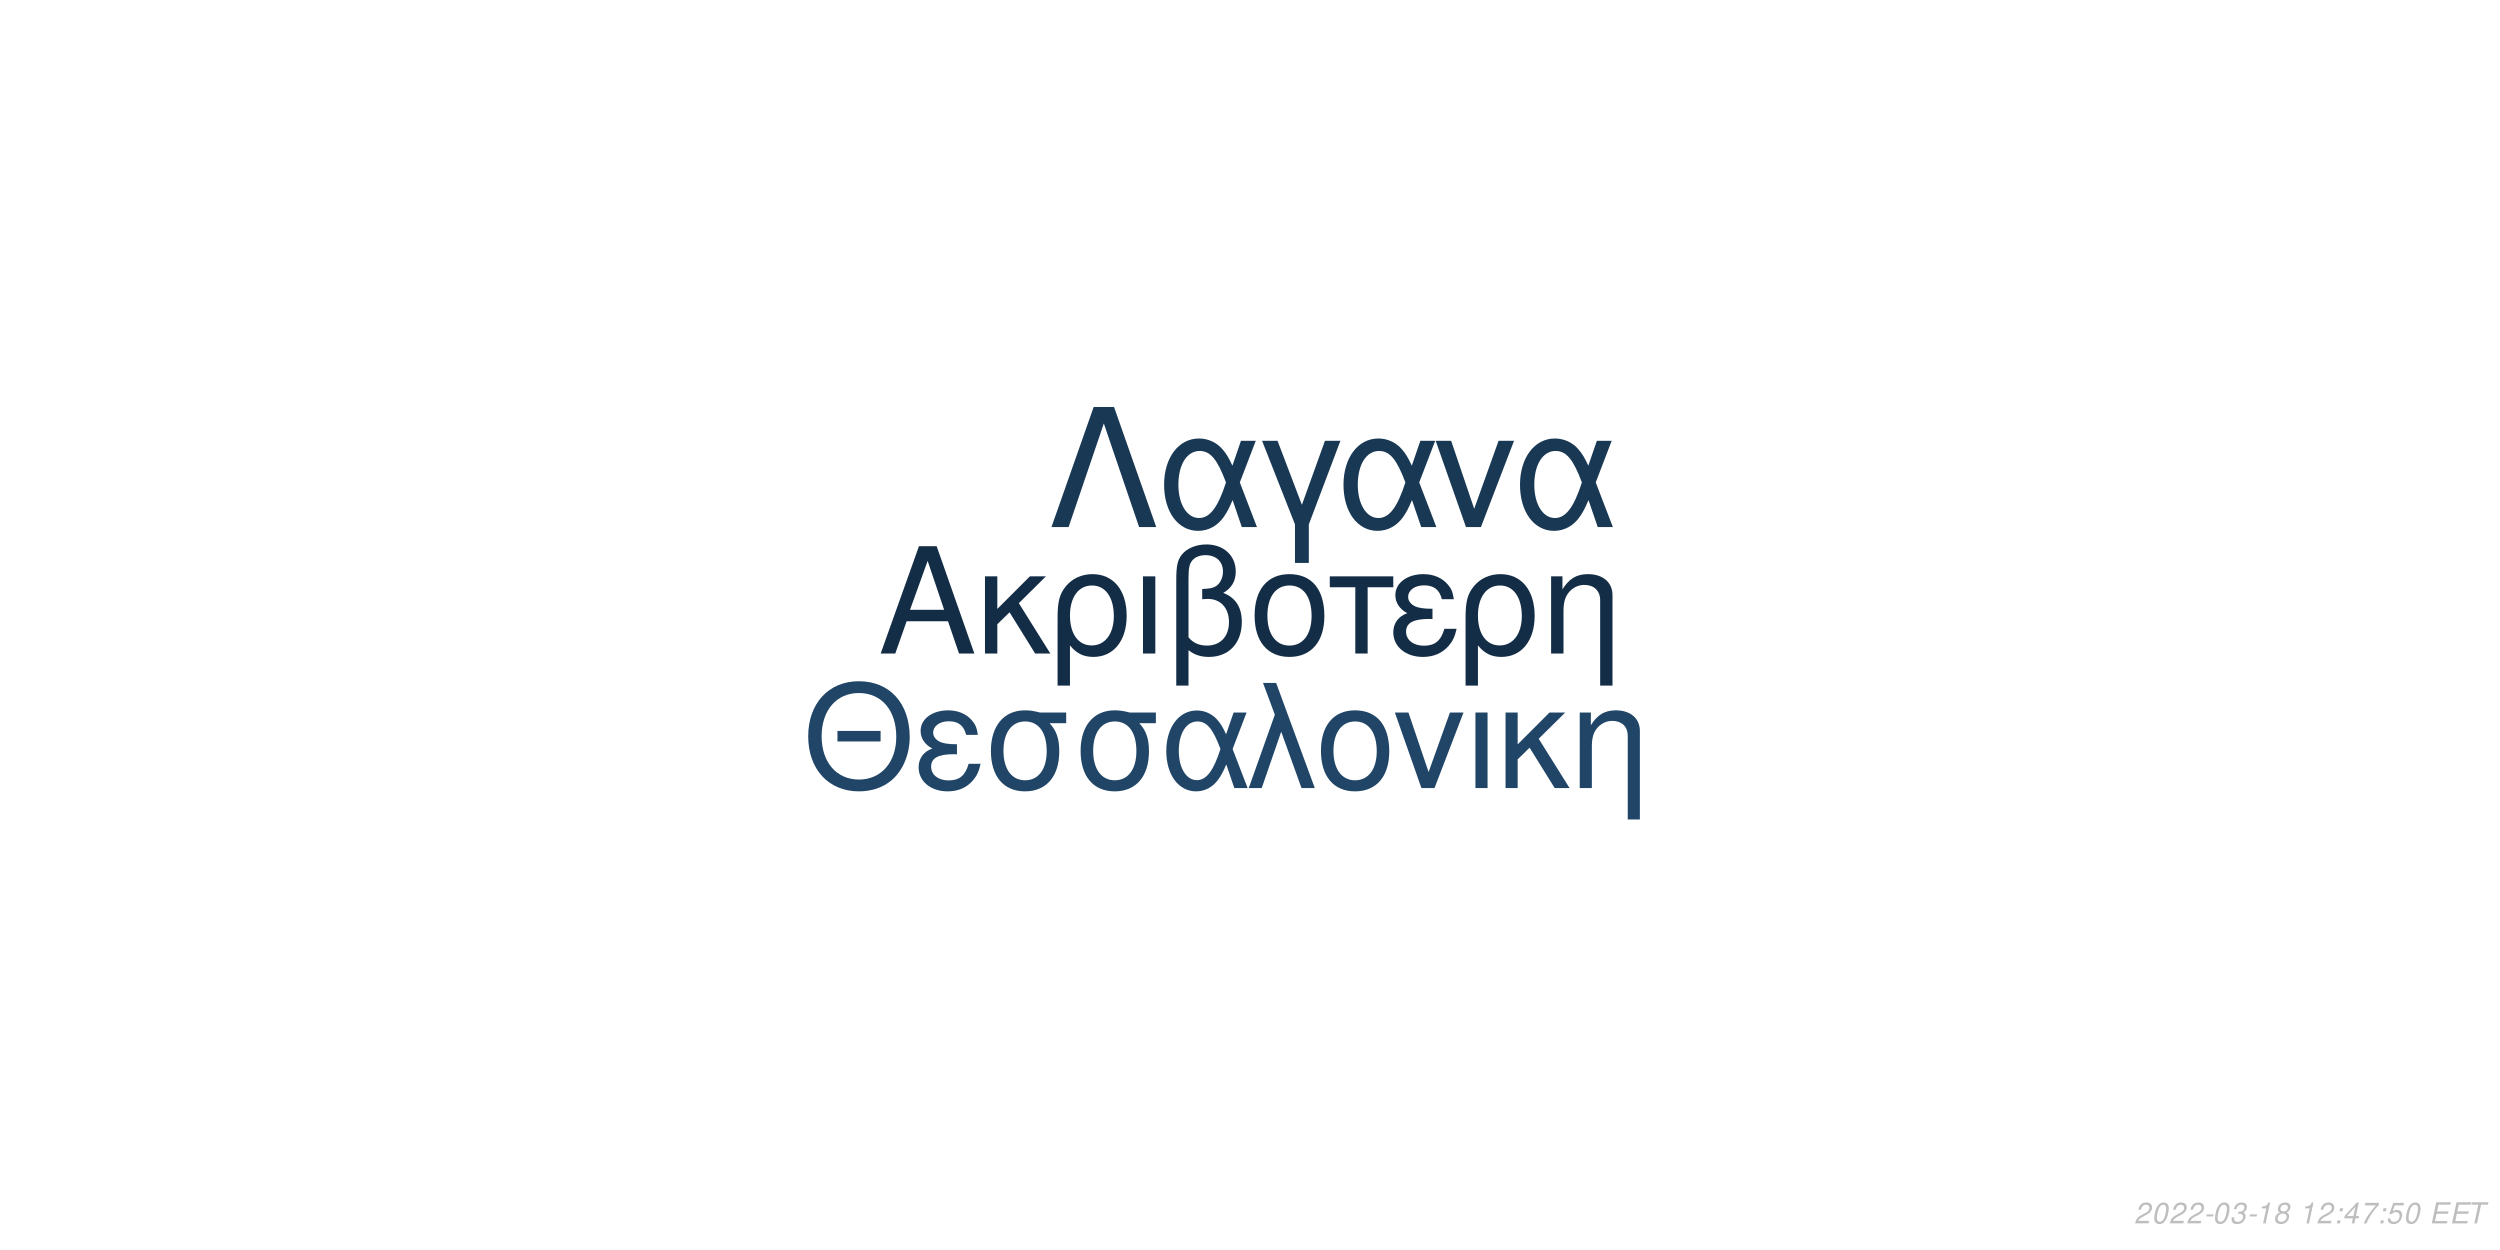
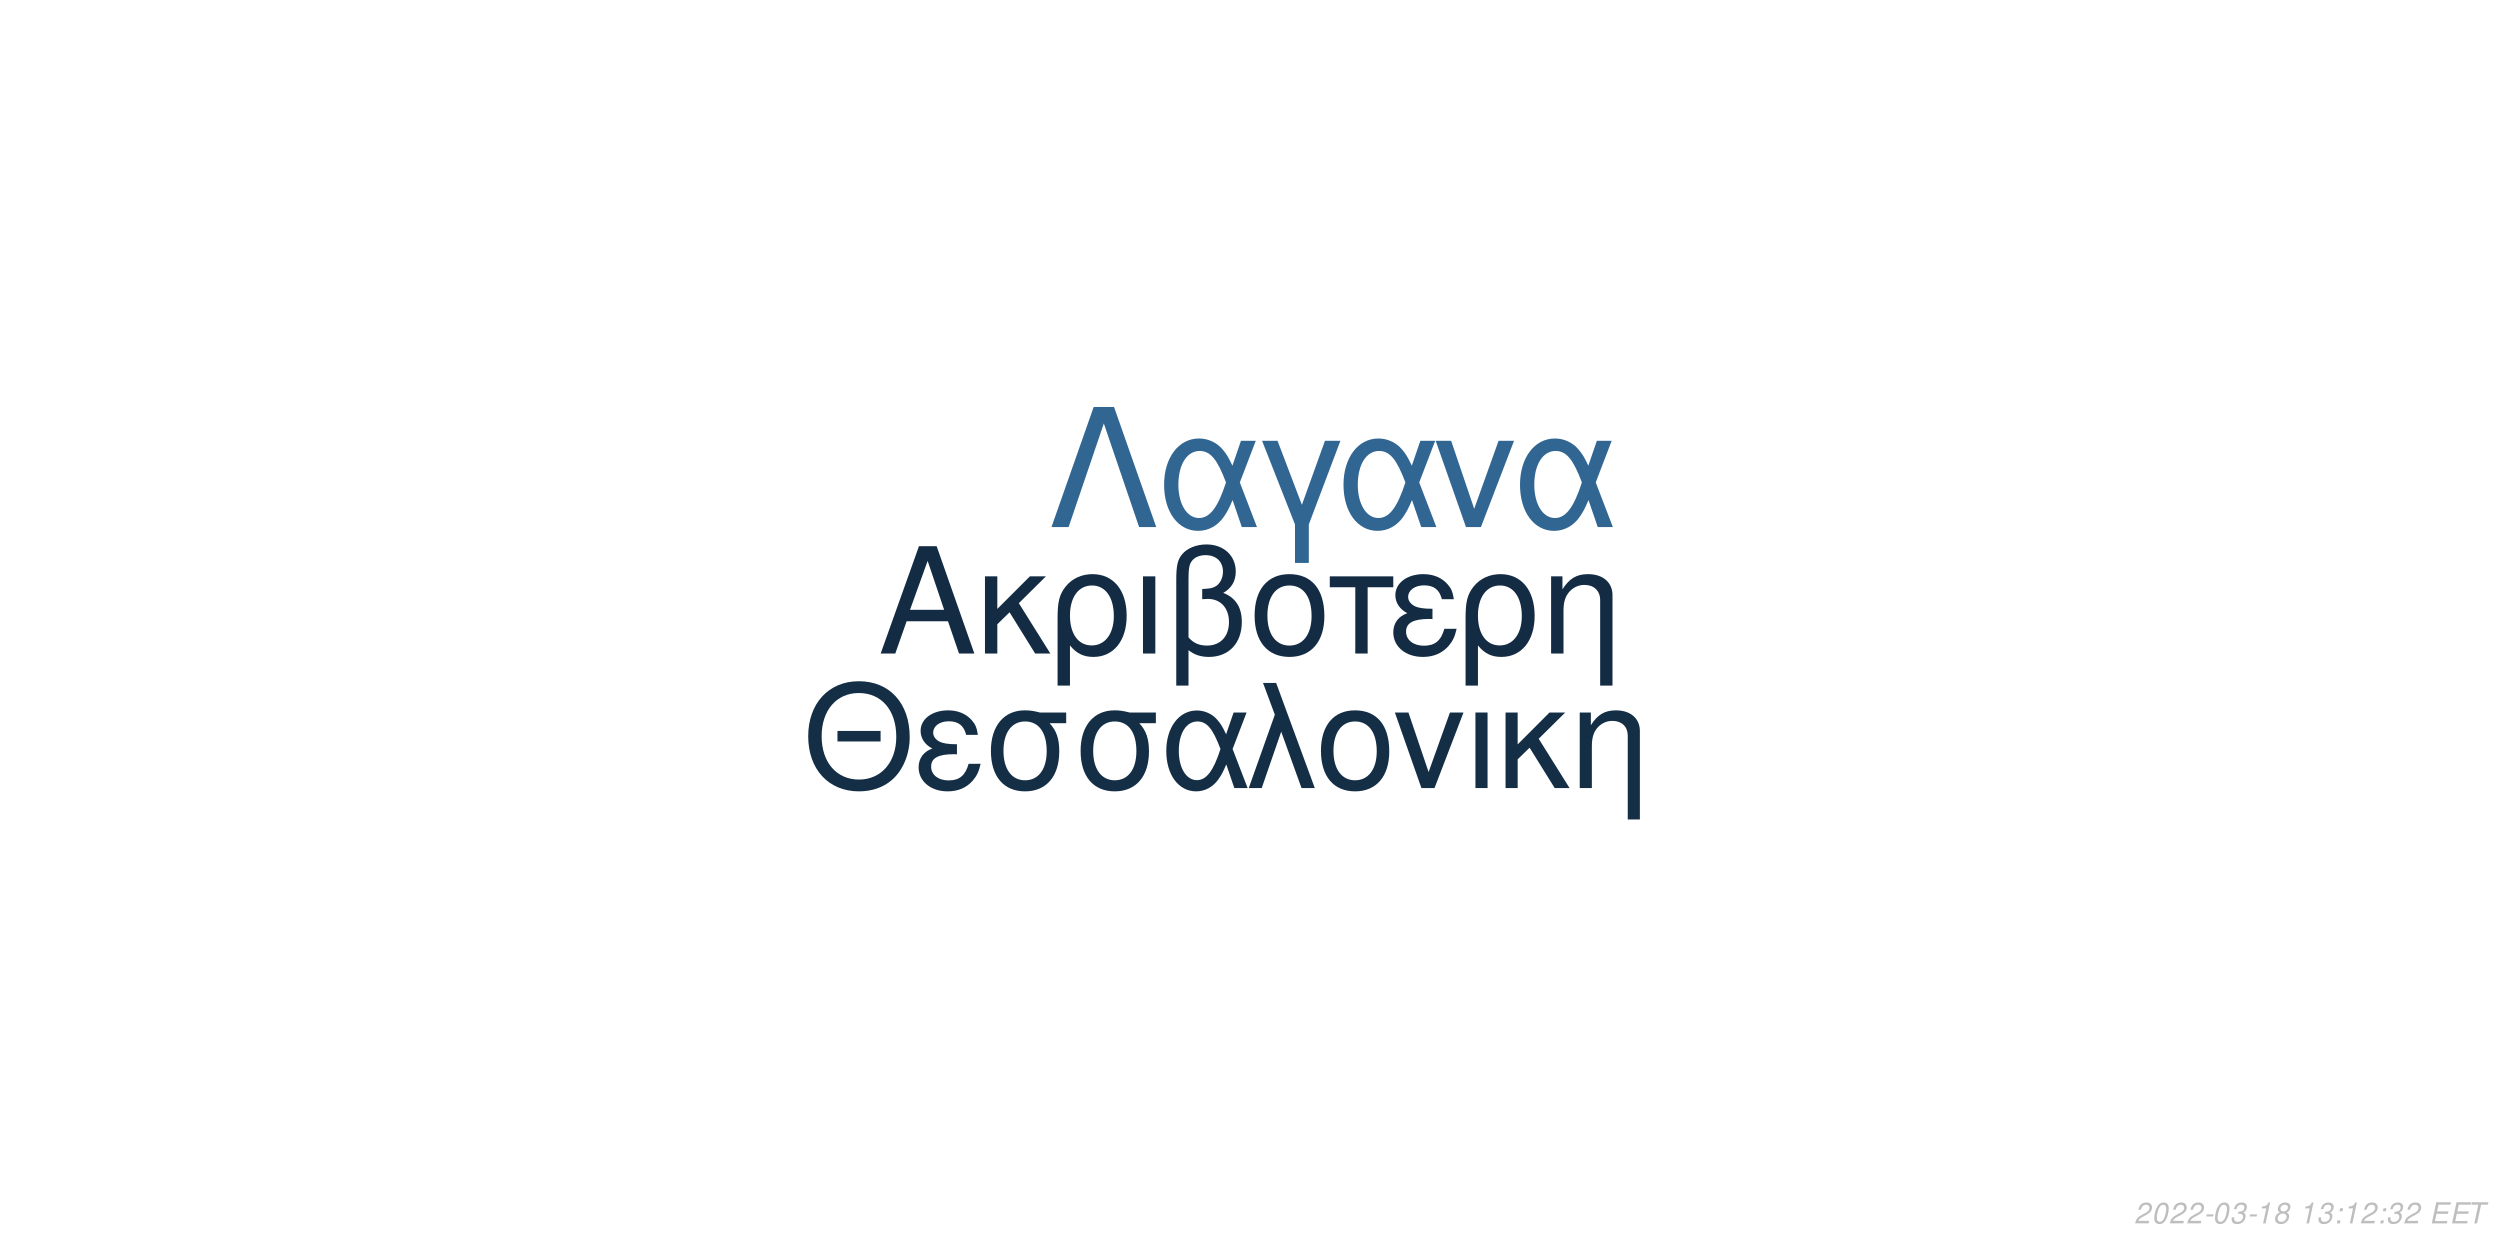
<svg xmlns="http://www.w3.org/2000/svg" xmlns:xlink="http://www.w3.org/1999/xlink" width="864pt" height="432pt" viewBox="0 0 864 432" version="1.1">
  <defs>
    <g>
      <symbol overflow="visible" id="glyph0-0">
        <path style="stroke:none;" d="" />
      </symbol>
      <symbol overflow="visible" id="glyph0-1">
        <path style="stroke:none;" d="M 24.125 -11.141 L 27.938 0 L 33.234 0 L 20.203 -37.094 L 14.094 -37.094 L 0.859 0 L 5.906 0 L 9.828 -11.141 Z M 22.797 -15.109 L 11 -15.109 L 17.094 -32.016 Z M 22.797 -15.109 " />
      </symbol>
      <symbol overflow="visible" id="glyph0-2">
        <path style="stroke:none;" d="M 7.172 -15.422 L 7.172 -26.672 L 2.906 -26.672 L 2.906 0 L 7.172 0 L 7.172 -10.125 L 11.406 -14.25 L 20.25 0 L 25.5 0 L 14.609 -17.406 L 23.969 -26.672 L 18.422 -26.672 Z M 7.172 -15.422 " />
      </symbol>
      <symbol overflow="visible" id="glyph0-3">
        <path style="stroke:none;" d="M 3 11.094 L 7.281 11.094 L 7.281 -2.797 C 9.516 -0.047 11.953 1.172 15.375 1.172 C 22.344 1.172 26.875 -4.422 26.875 -13.031 C 26.875 -21.891 22.297 -27.438 15.062 -27.438 C 11.297 -27.438 7.984 -25.906 5.797 -23.156 C 3.672 -20.516 3 -17.969 3 -12.359 Z M 14.906 -23.516 C 19.547 -23.516 22.438 -19.438 22.438 -12.922 C 22.438 -6.812 19.391 -2.797 14.812 -2.797 C 10.172 -2.797 7.281 -6.766 7.281 -13.125 C 7.281 -19.484 10.234 -23.516 14.906 -23.516 Z M 14.906 -23.516 " />
      </symbol>
      <symbol overflow="visible" id="glyph0-4">
        <path style="stroke:none;" d="M 3.516 0 L 7.781 0 L 7.781 -26.672 L 3.516 -26.672 Z M 3.516 0 " />
      </symbol>
      <symbol overflow="visible" id="glyph0-5">
        <path style="stroke:none;" d="M 4.016 11.094 L 8.25 11.094 L 8.25 -1.172 C 10.172 0.406 12.422 1.172 15.312 1.172 C 22.188 1.172 26.672 -3.609 26.672 -10.891 C 26.672 -15.984 24.578 -19.234 20.25 -20.969 C 23.109 -22.547 24.578 -25.031 24.578 -28.344 C 24.578 -33.844 20.406 -37.703 14.453 -37.703 C 10.938 -37.703 7.734 -36.391 6 -34.25 C 4.484 -32.422 4.016 -30.328 4.016 -25.391 Z M 8.25 -25.656 C 8.25 -29.359 8.5 -30.844 9.469 -32.062 C 10.375 -33.281 12.156 -34 14.094 -34 C 17.812 -34 20.156 -31.812 20.156 -28.297 C 20.156 -25.953 18.984 -23.812 17.297 -23.047 C 16.281 -22.547 15.469 -22.438 12.984 -22.297 L 12.984 -18.781 C 13.734 -18.828 14.344 -18.875 14.969 -18.875 C 19.344 -18.875 22.234 -15.719 22.234 -10.891 C 22.234 -5.906 19.281 -2.75 14.656 -2.75 C 11.953 -2.75 9.922 -3.609 8.25 -5.594 Z M 8.25 -25.656 " />
      </symbol>
      <symbol overflow="visible" id="glyph0-6">
        <path style="stroke:none;" d="M 14.094 -27.438 C 6.562 -27.438 2.094 -22.094 2.094 -13.125 C 2.094 -4.125 6.562 1.172 14.141 1.172 C 21.672 1.172 26.203 -4.172 26.203 -12.922 C 26.203 -22.188 21.828 -27.438 14.094 -27.438 Z M 14.141 -23.516 C 18.938 -23.516 21.781 -19.594 21.781 -12.984 C 21.781 -6.672 18.828 -2.75 14.141 -2.75 C 9.422 -2.75 6.516 -6.672 6.516 -13.125 C 6.516 -19.594 9.422 -23.516 14.141 -23.516 Z M 14.141 -23.516 " />
      </symbol>
      <symbol overflow="visible" id="glyph0-7">
        <path style="stroke:none;" d="M 7.891 0 L 12.156 0 L 12.156 -22.906 L 21.016 -22.906 L 21.016 -26.672 L -0.922 -26.672 L -0.922 -22.906 L 7.891 -22.906 Z M 7.891 0 " />
      </symbol>
      <symbol overflow="visible" id="glyph0-8">
        <path style="stroke:none;" d="M 14.562 -15.469 C 11.344 -15.469 9.562 -15.781 8.297 -16.438 C 6.922 -17.203 6.156 -18.328 6.156 -19.547 C 6.156 -21.891 8.453 -23.562 11.656 -23.562 C 15.062 -23.562 16.953 -22.094 17.812 -18.781 L 21.938 -18.781 C 21.578 -21.266 21.062 -22.5 19.797 -23.922 C 17.812 -26.203 14.906 -27.438 11.453 -27.438 C 5.797 -27.438 1.734 -24.375 1.734 -20.203 C 1.734 -17.609 3.156 -15.375 5.859 -13.938 C 2.797 -12.875 1.016 -10.484 1.016 -7.328 C 1.016 -2.391 5.297 1.172 11.25 1.172 C 14.969 1.172 17.906 -0.109 20.156 -2.641 C 21.578 -4.328 22.297 -5.797 22.906 -8.547 L 18.672 -8.547 C 17.5 -4.422 15.422 -2.703 11.609 -2.703 C 7.938 -2.703 5.438 -4.688 5.438 -7.578 C 5.438 -10.578 7.938 -11.953 13.484 -11.953 C 13.641 -11.953 14.094 -11.953 14.562 -11.906 Z M 14.562 -15.469 " />
      </symbol>
      <symbol overflow="visible" id="glyph0-9">
        <path style="stroke:none;" d="M 3.562 -26.672 L 3.562 0 L 7.844 0 L 7.844 -14.703 C 7.844 -17.906 8.5 -19.891 10.031 -21.531 C 11.406 -22.953 13.188 -23.719 15.062 -23.719 C 18.375 -23.719 20.516 -21.672 20.516 -18.469 L 20.516 11.094 L 24.781 11.094 L 24.781 -20.156 C 24.781 -24.578 21.469 -27.438 16.328 -27.438 C 12.359 -27.438 9.828 -25.906 7.484 -22.188 L 7.484 -26.672 Z M 3.562 -26.672 " />
      </symbol>
      <symbol overflow="visible" id="glyph1-0">
        <path style="stroke:none;" d="" />
      </symbol>
      <symbol overflow="visible" id="glyph1-1">
        <path style="stroke:none;" d="M 26.859 -19.734 L 11.953 -19.734 L 11.953 -16.094 L 26.859 -16.094 Z M 19.328 -36.922 C 8.922 -36.922 1.844 -29.25 1.844 -17.891 C 1.844 -6.484 8.875 1.141 19.391 1.141 C 23.812 1.141 27.703 -0.203 30.641 -2.688 C 34.578 -6.031 36.922 -11.656 36.922 -17.594 C 36.922 -29.297 30 -36.922 19.328 -36.922 Z M 19.328 -32.844 C 27.203 -32.844 32.281 -26.906 32.281 -17.688 C 32.281 -8.922 27.062 -2.938 19.391 -2.938 C 11.609 -2.938 6.484 -8.922 6.484 -17.891 C 6.484 -26.859 11.609 -32.844 19.328 -32.844 Z M 19.328 -32.844 " />
      </symbol>
      <symbol overflow="visible" id="glyph1-2">
        <path style="stroke:none;" d="M 14.25 -15.141 C 11.109 -15.141 9.375 -15.453 8.125 -16.094 C 6.781 -16.844 6.031 -17.938 6.031 -19.141 C 6.031 -21.422 8.266 -23.078 11.406 -23.078 C 14.75 -23.078 16.594 -21.625 17.438 -18.391 L 21.469 -18.391 C 21.125 -20.828 20.625 -22.031 19.391 -23.422 C 17.438 -25.656 14.594 -26.859 11.219 -26.859 C 5.688 -26.859 1.688 -23.875 1.688 -19.781 C 1.688 -17.234 3.094 -15.047 5.734 -13.656 C 2.734 -12.609 1 -10.266 1 -7.172 C 1 -2.344 5.188 1.141 11.016 1.141 C 14.656 1.141 17.547 -0.094 19.734 -2.594 C 21.125 -4.234 21.828 -5.688 22.422 -8.375 L 18.281 -8.375 C 17.141 -4.328 15.094 -2.641 11.359 -2.641 C 7.766 -2.641 5.328 -4.578 5.328 -7.422 C 5.328 -10.359 7.766 -11.703 13.203 -11.703 C 13.359 -11.703 13.797 -11.703 14.25 -11.656 Z M 14.25 -15.141 " />
      </symbol>
      <symbol overflow="visible" id="glyph1-3">
        <path style="stroke:none;" d="M 29 -26.109 L 19.938 -26.109 C 17.594 -26.703 16.438 -26.859 14.703 -26.859 C 7.469 -26.859 2.984 -21.469 2.984 -12.859 C 2.984 -4.031 7.375 1.141 14.797 1.141 C 22.172 1.141 26.609 -4.078 26.609 -12.656 C 26.609 -17.047 25.656 -19.828 23.266 -22.422 L 29 -22.422 Z M 14.797 -23.016 C 19.531 -23.016 22.266 -19.234 22.266 -12.75 C 22.266 -6.531 19.438 -2.688 14.797 -2.688 C 10.172 -2.688 7.328 -6.531 7.328 -12.859 C 7.328 -19.188 10.172 -23.016 14.797 -23.016 Z M 14.797 -23.016 " />
      </symbol>
      <symbol overflow="visible" id="glyph1-4">
        <path style="stroke:none;" d="M 29.344 -26.109 L 24.859 -26.109 L 22.266 -18.578 C 21.125 -21.031 20.484 -22.125 19.328 -23.469 C 17.547 -25.609 14.906 -26.812 12.156 -26.812 C 5.984 -26.812 1.594 -20.984 1.594 -12.812 C 1.594 -4.578 5.828 1.141 11.906 1.141 C 14.953 1.141 17.734 -0.344 19.625 -3.047 C 20.672 -4.531 21.281 -5.688 22.328 -8.172 L 25.109 0 L 29.703 0 L 24.516 -13.5 Z M 20.328 -13.5 C 17.891 -5.922 15.453 -2.734 12.156 -2.734 C 8.516 -2.734 5.922 -6.922 5.922 -12.812 C 5.922 -18.938 8.516 -23.016 12.359 -23.016 C 15.594 -23.016 17.688 -20.531 20.328 -13.5 Z M 20.328 -13.5 " />
      </symbol>
      <symbol overflow="visible" id="glyph1-5">
        <path style="stroke:none;" d="M 1.094 0 L 5.578 0 L 12.312 -19.484 L 19.328 0 L 23.922 0 L 10.562 -36.328 L 6.031 -36.328 L 10.109 -25.359 Z M 1.094 0 " />
      </symbol>
      <symbol overflow="visible" id="glyph1-6">
        <path style="stroke:none;" d="M 13.797 -26.859 C 6.422 -26.859 2.047 -21.625 2.047 -12.859 C 2.047 -4.031 6.422 1.141 13.859 1.141 C 21.234 1.141 25.656 -4.078 25.656 -12.656 C 25.656 -21.719 21.375 -26.859 13.797 -26.859 Z M 13.859 -23.016 C 18.531 -23.016 21.328 -19.188 21.328 -12.703 C 21.328 -6.531 18.438 -2.688 13.859 -2.688 C 9.219 -2.688 6.375 -6.531 6.375 -12.859 C 6.375 -19.188 9.219 -23.016 13.859 -23.016 Z M 13.859 -23.016 " />
      </symbol>
      <symbol overflow="visible" id="glyph1-7">
        <path style="stroke:none;" d="M 14.297 0 L 24.312 -26.109 L 19.625 -26.109 L 12.25 -5.531 L 5.281 -26.109 L 0.594 -26.109 L 9.766 0 Z M 14.297 0 " />
      </symbol>
      <symbol overflow="visible" id="glyph1-8">
        <path style="stroke:none;" d="M 3.438 0 L 7.625 0 L 7.625 -26.109 L 3.438 -26.109 Z M 3.438 0 " />
      </symbol>
      <symbol overflow="visible" id="glyph1-9">
        <path style="stroke:none;" d="M 7.031 -15.094 L 7.031 -26.109 L 2.844 -26.109 L 2.844 0 L 7.031 0 L 7.031 -9.922 L 11.156 -13.953 L 19.828 0 L 24.969 0 L 14.297 -17.047 L 23.469 -26.109 L 18.031 -26.109 Z M 7.031 -15.094 " />
      </symbol>
      <symbol overflow="visible" id="glyph1-10">
        <path style="stroke:none;" d="M 3.484 -26.109 L 3.484 0 L 7.672 0 L 7.672 -14.406 C 7.672 -17.547 8.328 -19.484 9.812 -21.078 C 11.156 -22.469 12.906 -23.219 14.75 -23.219 C 17.984 -23.219 20.078 -21.234 20.078 -18.094 L 20.078 10.859 L 24.266 10.859 L 24.266 -19.734 C 24.266 -24.062 21.031 -26.859 16 -26.859 C 12.109 -26.859 9.609 -25.359 7.328 -21.719 L 7.328 -26.109 Z M 3.484 -26.109 " />
      </symbol>
      <symbol overflow="visible" id="glyph2-0">
        <path style="stroke:none;" d="" />
      </symbol>
      <symbol overflow="visible" id="glyph2-1">
        <path style="stroke:none;" d="M 22.531 -41.484 L 15.484 -41.484 L 0.906 0 L 6.828 0 L 19 -35.797 L 31.188 0 L 37.109 0 Z M 22.531 -41.484 " />
      </symbol>
      <symbol overflow="visible" id="glyph2-2">
        <path style="stroke:none;" d="M 33.516 -29.812 L 28.391 -29.812 L 25.438 -21.219 C 24.125 -24.016 23.391 -25.266 22.078 -26.797 C 20.031 -29.25 17.016 -30.609 13.891 -30.609 C 6.828 -30.609 1.828 -23.953 1.828 -14.625 C 1.828 -5.234 6.656 1.312 13.594 1.312 C 17.078 1.312 20.266 -0.391 22.422 -3.469 C 23.609 -5.172 24.297 -6.484 25.5 -9.328 L 28.688 0 L 33.922 0 L 28 -15.422 Z M 23.219 -15.422 C 20.422 -6.766 17.641 -3.125 13.891 -3.125 C 9.734 -3.125 6.766 -7.906 6.766 -14.625 C 6.766 -21.625 9.734 -26.297 14.109 -26.297 C 17.812 -26.297 20.203 -23.453 23.219 -15.422 Z M 23.219 -15.422 " />
      </symbol>
      <symbol overflow="visible" id="glyph2-3">
        <path style="stroke:none;" d="M 12.062 12.406 L 16.844 12.406 L 16.844 -0.906 L 27.766 -29.812 L 22.422 -29.812 L 14.453 -7.688 L 6.031 -29.812 L 0.688 -29.812 L 12.062 -0.906 Z M 12.062 12.406 " />
      </symbol>
      <symbol overflow="visible" id="glyph2-4">
        <path style="stroke:none;" d="M 16.328 0 L 27.766 -29.812 L 22.422 -29.812 L 14 -6.312 L 6.031 -29.812 L 0.688 -29.812 L 11.156 0 Z M 16.328 0 " />
      </symbol>
      <symbol overflow="visible" id="glyph3-0">
        <path style="stroke:none;" d="" />
      </symbol>
      <symbol overflow="visible" id="glyph3-1">
        <path style="stroke:none;" d="M 5.234 -0.875 L 1.469 -0.875 C 1.641 -1.375 2.203 -1.891 3.109 -2.344 L 4.234 -2.938 C 5.562 -3.625 6.219 -4.469 6.219 -5.484 C 6.219 -5.938 6.062 -6.359 5.797 -6.656 C 5.469 -7.047 4.984 -7.234 4.312 -7.234 C 2.766 -7.234 1.891 -6.453 1.484 -4.734 L 2.375 -4.734 C 2.484 -5.188 2.609 -5.484 2.797 -5.75 C 3.094 -6.203 3.609 -6.453 4.188 -6.453 C 4.891 -6.453 5.344 -6.031 5.344 -5.375 C 5.344 -4.703 4.859 -4.094 4.016 -3.656 L 2.984 -3.125 C 1.234 -2.188 0.797 -1.656 0.344 -0.016 L 5.047 -0.016 Z M 5.234 -0.875 " />
      </symbol>
      <symbol overflow="visible" id="glyph3-2">
        <path style="stroke:none;" d="M 4.203 -7.234 C 3.375 -7.234 2.688 -6.812 2.125 -5.984 C 1.484 -5.047 0.984 -3.188 0.984 -1.734 C 0.984 -1.109 1.172 -0.562 1.484 -0.266 C 1.797 0.047 2.281 0.234 2.766 0.234 C 3.625 0.234 4.281 -0.156 4.859 -1.016 C 5.516 -1.953 6 -3.797 6 -5.266 C 6 -6.5 5.328 -7.234 4.203 -7.234 Z M 4.094 -6.453 C 4.734 -6.453 5.125 -5.984 5.125 -5.156 C 5.125 -4.203 4.781 -2.625 4.406 -1.812 C 3.984 -0.938 3.516 -0.547 2.875 -0.547 C 2.25 -0.547 1.875 -1.031 1.875 -1.828 C 1.875 -2.797 2.203 -4.344 2.594 -5.203 C 2.984 -6.047 3.453 -6.453 4.094 -6.453 Z M 4.094 -6.453 " />
      </symbol>
      <symbol overflow="visible" id="glyph3-3">
        <path style="stroke:none;" d="M 3.516 -3.125 L 1.125 -3.125 L 0.969 -2.406 L 3.359 -2.406 Z M 3.516 -3.125 " />
      </symbol>
      <symbol overflow="visible" id="glyph3-4">
        <path style="stroke:none;" d="M 2.922 -3.312 C 3.125 -3.344 3.234 -3.344 3.375 -3.344 C 4.203 -3.344 4.688 -3 4.688 -2.406 C 4.688 -1.312 3.906 -0.547 2.781 -0.547 C 2.047 -0.547 1.594 -0.938 1.594 -1.562 C 1.594 -1.719 1.609 -1.844 1.656 -2.094 L 0.766 -2.094 C 0.734 -1.797 0.719 -1.641 0.719 -1.469 C 0.719 -0.375 1.406 0.234 2.641 0.234 C 3.547 0.234 4.297 -0.078 4.812 -0.656 C 5.266 -1.156 5.562 -1.875 5.562 -2.547 C 5.562 -3.125 5.344 -3.453 4.797 -3.734 C 5.641 -4.234 6.016 -4.844 6.016 -5.734 C 6.016 -6.656 5.312 -7.234 4.203 -7.234 C 3.375 -7.234 2.672 -6.938 2.188 -6.375 C 1.891 -6.031 1.703 -5.641 1.516 -4.906 L 2.391 -4.906 C 2.5 -5.359 2.594 -5.594 2.734 -5.812 C 3.047 -6.234 3.516 -6.453 4.078 -6.453 C 4.734 -6.453 5.141 -6.125 5.141 -5.578 C 5.141 -5.188 5.016 -4.797 4.797 -4.547 C 4.516 -4.234 4 -4.062 3.266 -4.062 L 3.078 -4.062 Z M 2.922 -3.312 " />
      </symbol>
      <symbol overflow="visible" id="glyph3-5">
        <path style="stroke:none;" d="M 3.703 -5.188 L 2.594 0 L 3.469 0 L 5.016 -7.234 L 4.438 -7.234 C 3.906 -6.156 3.688 -6.016 2.234 -5.812 L 2.109 -5.188 Z M 3.703 -5.188 " />
      </symbol>
      <symbol overflow="visible" id="glyph3-6">
        <path style="stroke:none;" d="M 4.766 -3.797 C 5.078 -3.969 5.234 -4.078 5.438 -4.234 C 5.812 -4.594 6.062 -5.172 6.062 -5.734 C 6.062 -6.625 5.344 -7.234 4.266 -7.234 C 2.812 -7.234 1.703 -6.219 1.703 -4.875 C 1.703 -4.406 1.875 -4.125 2.359 -3.812 C 1.297 -3.312 0.75 -2.516 0.75 -1.469 C 0.75 -0.438 1.547 0.234 2.812 0.234 C 3.656 0.234 4.359 -0.094 4.938 -0.734 C 5.359 -1.234 5.609 -1.859 5.609 -2.438 C 5.609 -3.047 5.312 -3.516 4.766 -3.797 Z M 4.109 -6.453 C 4.797 -6.453 5.188 -6.125 5.188 -5.578 C 5.188 -5.266 5.062 -4.922 4.859 -4.672 C 4.562 -4.312 4.188 -4.156 3.656 -4.156 C 2.984 -4.156 2.594 -4.453 2.594 -4.984 C 2.594 -5.859 3.203 -6.453 4.109 -6.453 Z M 3.453 -3.406 C 4.234 -3.406 4.734 -2.984 4.734 -2.312 C 4.734 -1.312 3.922 -0.547 2.875 -0.547 C 2.125 -0.547 1.625 -0.969 1.625 -1.625 C 1.625 -2.609 2.438 -3.406 3.453 -3.406 Z M 3.453 -3.406 " />
      </symbol>
      <symbol overflow="visible" id="glyph3-7">
        <path style="stroke:none;" d="" />
      </symbol>
      <symbol overflow="visible" id="glyph3-8">
        <path style="stroke:none;" d="M 2.359 -1.031 L 1.312 -1.031 L 1.094 0 L 2.141 0 Z M 3.266 -5.234 L 2.219 -5.234 L 2 -4.203 L 3.047 -4.203 Z M 3.266 -5.234 " />
      </symbol>
      <symbol overflow="visible" id="glyph3-9">
-         <path style="stroke:none;" d="M 3.625 -1.75 L 3.266 0 L 4.141 0 L 4.516 -1.75 L 5.562 -1.75 L 5.734 -2.531 L 4.688 -2.531 L 5.688 -7.234 L 5.016 -7.234 L 0.844 -2.672 L 0.641 -1.75 Z M 3.797 -2.531 L 1.594 -2.531 L 4.469 -5.703 Z M 3.797 -2.531 " />
+         <path style="stroke:none;" d="M 2.547 -3.312 L 6.5 -3.312 L 6.688 -4.141 L 2.719 -4.141 L 3.219 -6.469 L 7.344 -6.469 L 7.516 -7.297 L 2.453 -7.297 L 0.906 0 L 6.125 0 L 6.297 -0.812 L 2.016 -0.812 Z M 2.547 -3.312 " />
      </symbol>
      <symbol overflow="visible" id="glyph3-10">
-         <path style="stroke:none;" d="M 6.703 -7.094 L 1.953 -7.094 L 1.766 -6.219 L 5.594 -6.219 C 3.344 -3.688 2.266 -2.109 1.375 0 L 2.344 0 C 3.031 -1.906 4.828 -4.594 6.547 -6.281 Z M 6.703 -7.094 " />
-       </symbol>
-       <symbol overflow="visible" id="glyph3-11">
-         <path style="stroke:none;" d="M 6.297 -7.094 L 2.594 -7.094 L 1.234 -3.234 L 2.047 -3.234 C 2.656 -3.766 2.938 -3.906 3.531 -3.906 C 4.328 -3.906 4.797 -3.453 4.797 -2.688 C 4.797 -1.438 3.969 -0.547 2.828 -0.547 C 2.031 -0.547 1.609 -0.938 1.578 -1.734 L 0.703 -1.734 L 0.703 -1.516 C 0.703 -0.938 0.844 -0.547 1.188 -0.266 C 1.562 0.062 2.078 0.234 2.703 0.234 C 3.656 0.234 4.391 -0.156 4.984 -0.922 C 5.422 -1.5 5.672 -2.234 5.672 -2.953 C 5.672 -4 4.938 -4.672 3.812 -4.672 C 3.328 -4.672 2.906 -4.547 2.406 -4.234 L 3.109 -6.219 L 6.109 -6.219 Z M 6.297 -7.094 " />
-       </symbol>
-       <symbol overflow="visible" id="glyph3-12">
-         <path style="stroke:none;" d="M 2.547 -3.312 L 6.5 -3.312 L 6.688 -4.141 L 2.719 -4.141 L 3.219 -6.469 L 7.344 -6.469 L 7.516 -7.297 L 2.453 -7.297 L 0.906 0 L 6.125 0 L 6.297 -0.812 L 2.016 -0.812 Z M 2.547 -3.312 " />
-       </symbol>
-       <symbol overflow="visible" id="glyph3-13">
        <path style="stroke:none;" d="M 4.938 -6.469 L 7.312 -6.469 L 7.484 -7.297 L 1.75 -7.297 L 1.578 -6.469 L 3.984 -6.469 L 2.609 0 L 3.547 0 Z M 4.938 -6.469 " />
      </symbol>
    </g>
  </defs>
  <g id="surface1">
    <rect x="0" y="0" width="864" height="432" style="fill:rgb(100%,100%,100%);fill-opacity:1;stroke:none;" />
-     <g style="fill:rgb(7.843%,17.647%,27.451%);fill-opacity:1;">
+     <g style="fill:rgb(7.451%,16.863%,26.275%);fill-opacity:1;">
      <use xlink:href="#glyph0-1" x="303.5" y="225.861" />
      <use xlink:href="#glyph0-2" x="337.5" y="225.861" />
      <use xlink:href="#glyph0-3" x="362.5" y="225.861" />
      <use xlink:href="#glyph0-4" x="391.5" y="225.861" />
      <use xlink:href="#glyph0-5" x="402.5" y="225.861" />
      <use xlink:href="#glyph0-6" x="431.5" y="225.861" />
      <use xlink:href="#glyph0-7" x="460.5" y="225.861" />
      <use xlink:href="#glyph0-8" x="480.5" y="225.861" />
      <use xlink:href="#glyph0-3" x="503.5" y="225.861" />
      <use xlink:href="#glyph0-9" x="532.5" y="225.861" />
    </g>
-     <g style="fill:rgb(12.549%,27.059%,40.392%);fill-opacity:1;">
+     <g style="fill:rgb(7.843%,18.039%,27.451%);fill-opacity:1;">
      <use xlink:href="#glyph1-1" x="277.473" y="272.354" />
      <use xlink:href="#glyph1-2" x="316.473" y="272.354" />
      <use xlink:href="#glyph1-3" x="339.473" y="272.354" />
      <use xlink:href="#glyph1-3" x="370.473" y="272.354" />
      <use xlink:href="#glyph1-4" x="401.473" y="272.354" />
      <use xlink:href="#glyph1-5" x="430.473" y="272.354" />
      <use xlink:href="#glyph1-6" x="454.473" y="272.354" />
      <use xlink:href="#glyph1-7" x="481.473" y="272.354" />
      <use xlink:href="#glyph1-8" x="506.473" y="272.354" />
      <use xlink:href="#glyph1-9" x="517.473" y="272.354" />
      <use xlink:href="#glyph1-10" x="542.473" y="272.354" />
    </g>
-     <g style="fill:rgb(9.804%,21.961%,32.941%);fill-opacity:1;">
+     <g style="fill:rgb(19.216%,40%,57.647%);fill-opacity:1;">
      <use xlink:href="#glyph2-1" x="362.484" y="182.152" />
      <use xlink:href="#glyph2-2" x="400.484" y="182.152" />
      <use xlink:href="#glyph2-3" x="435.484" y="182.152" />
      <use xlink:href="#glyph2-2" x="462.484" y="182.152" />
      <use xlink:href="#glyph2-4" x="495.484" y="182.152" />
      <use xlink:href="#glyph2-2" x="523.484" y="182.152" />
    </g>
    <g style="fill:rgb(74.51%,74.51%,74.51%);fill-opacity:1;">
      <use xlink:href="#glyph3-1" x="737.52" y="422.81" />
      <use xlink:href="#glyph3-2" x="743.52" y="422.81" />
      <use xlink:href="#glyph3-1" x="749.52" y="422.81" />
      <use xlink:href="#glyph3-1" x="755.52" y="422.81" />
      <use xlink:href="#glyph3-3" x="761.52" y="422.81" />
      <use xlink:href="#glyph3-2" x="764.52" y="422.81" />
      <use xlink:href="#glyph3-4" x="770.52" y="422.81" />
      <use xlink:href="#glyph3-3" x="776.52" y="422.81" />
      <use xlink:href="#glyph3-5" x="779.52" y="422.81" />
      <use xlink:href="#glyph3-6" x="785.52" y="422.81" />
      <use xlink:href="#glyph3-7" x="791.52" y="422.81" />
      <use xlink:href="#glyph3-5" x="794.52" y="422.81" />
-       <use xlink:href="#glyph3-1" x="800.52" y="422.81" />
+       <use xlink:href="#glyph3-4" x="800.52" y="422.81" />
      <use xlink:href="#glyph3-8" x="806.52" y="422.81" />
-       <use xlink:href="#glyph3-9" x="809.52" y="422.81" />
-       <use xlink:href="#glyph3-10" x="815.52" y="422.81" />
+       <use xlink:href="#glyph3-5" x="809.52" y="422.81" />
+       <use xlink:href="#glyph3-1" x="815.52" y="422.81" />
      <use xlink:href="#glyph3-8" x="821.52" y="422.81" />
-       <use xlink:href="#glyph3-11" x="824.52" y="422.81" />
-       <use xlink:href="#glyph3-2" x="830.52" y="422.81" />
+       <use xlink:href="#glyph3-4" x="824.52" y="422.81" />
+       <use xlink:href="#glyph3-1" x="830.52" y="422.81" />
      <use xlink:href="#glyph3-7" x="836.52" y="422.81" />
-       <use xlink:href="#glyph3-12" x="839.52" y="422.81" />
-       <use xlink:href="#glyph3-12" x="846.52" y="422.81" />
-       <use xlink:href="#glyph3-13" x="852.52" y="422.81" />
+       <use xlink:href="#glyph3-9" x="839.52" y="422.81" />
+       <use xlink:href="#glyph3-9" x="846.52" y="422.81" />
+       <use xlink:href="#glyph3-10" x="852.52" y="422.81" />
    </g>
  </g>
</svg>
